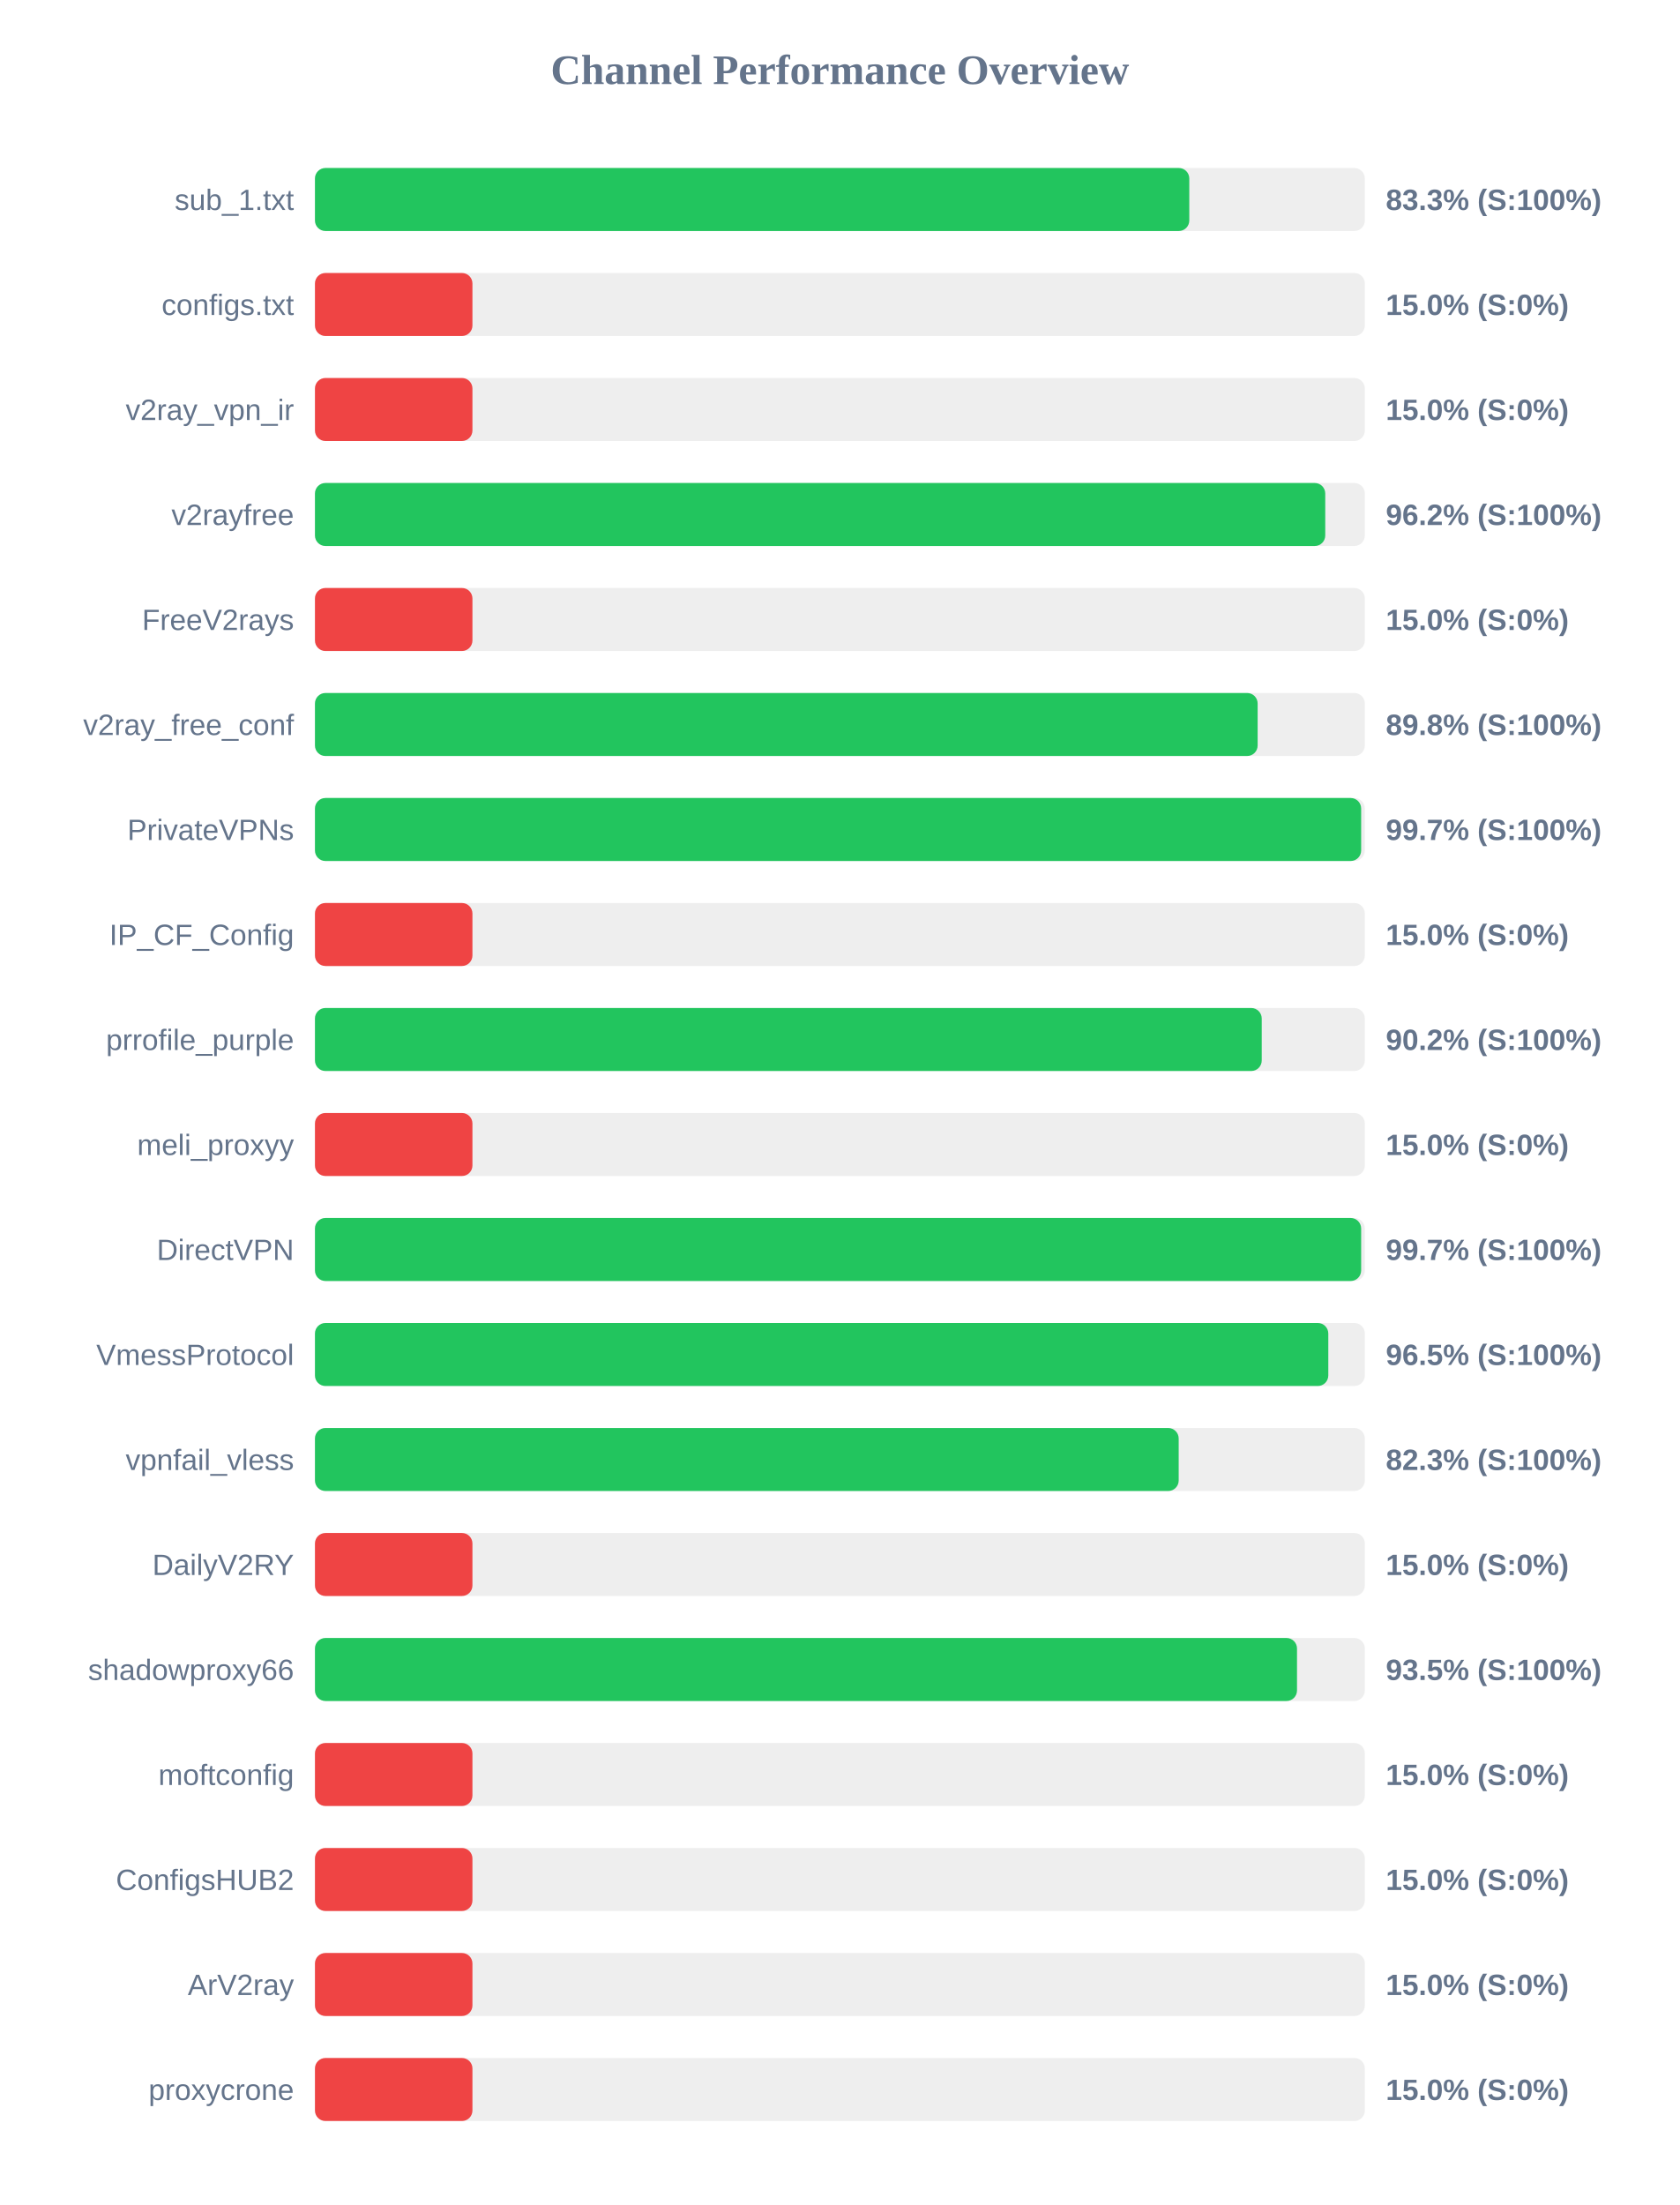
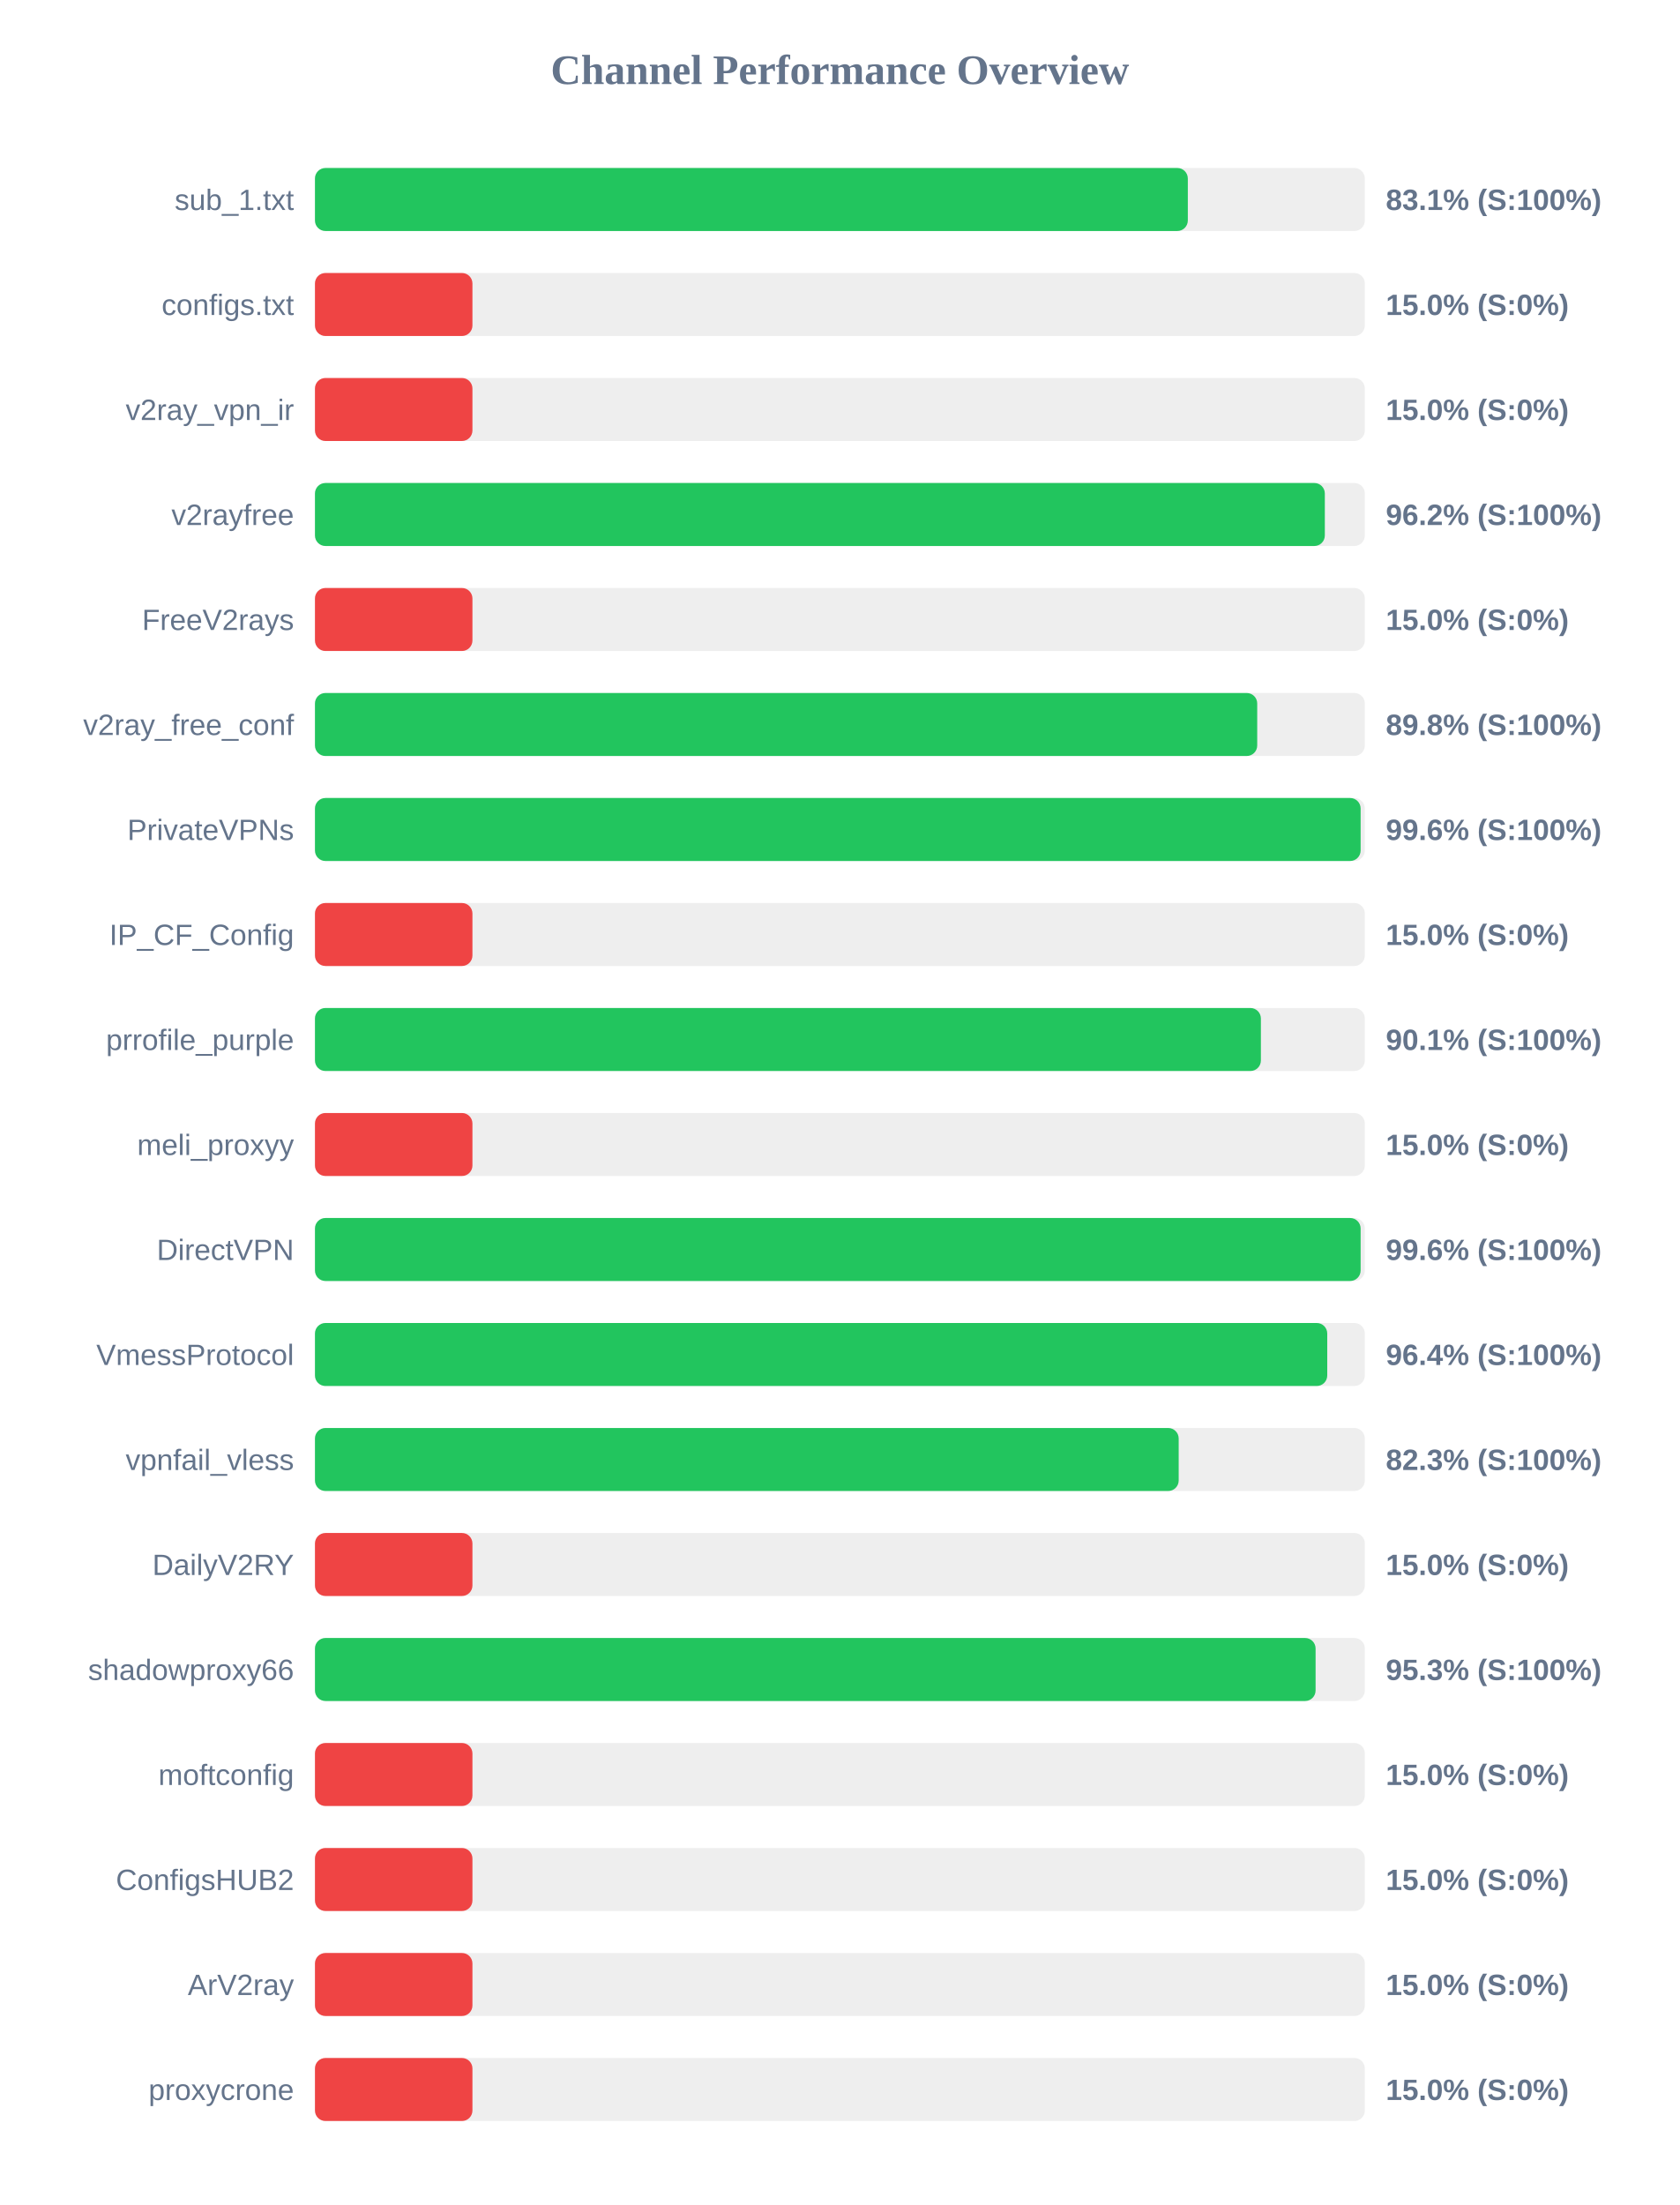
<svg xmlns="http://www.w3.org/2000/svg" width="800" height="1050" version="1.1">
  <style>
        .row { font: 14px Arial; fill: #64748b; }
        .score { font: bold 14px Arial; fill: #64748b; }
    </style>
  <text x="400" y="40" text-anchor="middle" font-size="20px" font-weight="bold" fill="#64748b">Channel Performance Overview</text>
  <rect x="150" y="80" width="500" height="30" fill="#eee" rx="5" />
-   <rect x="150" y="80" width="416.4" height="30" fill="#22c55e" rx="5" />
+   <rect x="150" y="80" width="415.7" height="30" fill="#22c55e" rx="5" />
  <text x="140" y="100" text-anchor="end" class="row">sub_1.txt</text>
-   <text x="660" y="100" text-anchor="start" class="score">83.3% (S:100%)</text>
+   <text x="660" y="100" text-anchor="start" class="score">83.1% (S:100%)</text>
  <rect x="150" y="130" width="500" height="30" fill="#eee" rx="5" />
  <rect x="150" y="130" width="75.0" height="30" fill="#ef4444" rx="5" />
  <text x="140" y="150" text-anchor="end" class="row">configs.txt</text>
  <text x="660" y="150" text-anchor="start" class="score">15.0% (S:0%)</text>
  <rect x="150" y="180" width="500" height="30" fill="#eee" rx="5" />
  <rect x="150" y="180" width="75.0" height="30" fill="#ef4444" rx="5" />
  <text x="140" y="200" text-anchor="end" class="row">v2ray_vpn_ir</text>
  <text x="660" y="200" text-anchor="start" class="score">15.0% (S:0%)</text>
  <rect x="150" y="230" width="500" height="30" fill="#eee" rx="5" />
-   <rect x="150" y="230" width="481.15" height="30" fill="#22c55e" rx="5" />
+   <rect x="150" y="230" width="480.95" height="30" fill="#22c55e" rx="5" />
  <text x="140" y="250" text-anchor="end" class="row">v2rayfree</text>
  <text x="660" y="250" text-anchor="start" class="score">96.2% (S:100%)</text>
  <rect x="150" y="280" width="500" height="30" fill="#eee" rx="5" />
  <rect x="150" y="280" width="75.0" height="30" fill="#ef4444" rx="5" />
  <text x="140" y="300" text-anchor="end" class="row">FreeV2rays</text>
  <text x="660" y="300" text-anchor="start" class="score">15.0% (S:0%)</text>
  <rect x="150" y="330" width="500" height="30" fill="#eee" rx="5" />
-   <rect x="150" y="330" width="448.95" height="30" fill="#22c55e" rx="5" />
+   <rect x="150" y="330" width="448.75" height="30" fill="#22c55e" rx="5" />
  <text x="140" y="350" text-anchor="end" class="row">v2ray_free_conf</text>
  <text x="660" y="350" text-anchor="start" class="score">89.8% (S:100%)</text>
  <rect x="150" y="380" width="500" height="30" fill="#eee" rx="5" />
-   <rect x="150" y="380" width="498.25" height="30" fill="#22c55e" rx="5" />
+   <rect x="150" y="380" width="498.0" height="30" fill="#22c55e" rx="5" />
  <text x="140" y="400" text-anchor="end" class="row">PrivateVPNs</text>
-   <text x="660" y="400" text-anchor="start" class="score">99.7% (S:100%)</text>
+   <text x="660" y="400" text-anchor="start" class="score">99.6% (S:100%)</text>
  <rect x="150" y="430" width="500" height="30" fill="#eee" rx="5" />
  <rect x="150" y="430" width="75.0" height="30" fill="#ef4444" rx="5" />
  <text x="140" y="450" text-anchor="end" class="row">IP_CF_Config</text>
  <text x="660" y="450" text-anchor="start" class="score">15.0% (S:0%)</text>
  <rect x="150" y="480" width="500" height="30" fill="#eee" rx="5" />
-   <rect x="150" y="480" width="450.9" height="30" fill="#22c55e" rx="5" />
+   <rect x="150" y="480" width="450.5" height="30" fill="#22c55e" rx="5" />
  <text x="140" y="500" text-anchor="end" class="row">prrofile_purple</text>
-   <text x="660" y="500" text-anchor="start" class="score">90.2% (S:100%)</text>
+   <text x="660" y="500" text-anchor="start" class="score">90.1% (S:100%)</text>
  <rect x="150" y="530" width="500" height="30" fill="#eee" rx="5" />
  <rect x="150" y="530" width="75.0" height="30" fill="#ef4444" rx="5" />
  <text x="140" y="550" text-anchor="end" class="row">meli_proxyy</text>
  <text x="660" y="550" text-anchor="start" class="score">15.0% (S:0%)</text>
  <rect x="150" y="580" width="500" height="30" fill="#eee" rx="5" />
-   <rect x="150" y="580" width="498.25" height="30" fill="#22c55e" rx="5" />
+   <rect x="150" y="580" width="498.0" height="30" fill="#22c55e" rx="5" />
  <text x="140" y="600" text-anchor="end" class="row">DirectVPN</text>
-   <text x="660" y="600" text-anchor="start" class="score">99.7% (S:100%)</text>
+   <text x="660" y="600" text-anchor="start" class="score">99.6% (S:100%)</text>
  <rect x="150" y="630" width="500" height="30" fill="#eee" rx="5" />
-   <rect x="150" y="630" width="482.6" height="30" fill="#22c55e" rx="5" />
+   <rect x="150" y="630" width="482.1" height="30" fill="#22c55e" rx="5" />
  <text x="140" y="650" text-anchor="end" class="row">VmessProtocol</text>
-   <text x="660" y="650" text-anchor="start" class="score">96.5% (S:100%)</text>
+   <text x="660" y="650" text-anchor="start" class="score">96.4% (S:100%)</text>
  <rect x="150" y="680" width="500" height="30" fill="#eee" rx="5" />
  <rect x="150" y="680" width="411.35" height="30" fill="#22c55e" rx="5" />
  <text x="140" y="700" text-anchor="end" class="row">vpnfail_vless</text>
  <text x="660" y="700" text-anchor="start" class="score">82.3% (S:100%)</text>
  <rect x="150" y="730" width="500" height="30" fill="#eee" rx="5" />
  <rect x="150" y="730" width="75.0" height="30" fill="#ef4444" rx="5" />
  <text x="140" y="750" text-anchor="end" class="row">DailyV2RY</text>
  <text x="660" y="750" text-anchor="start" class="score">15.0% (S:0%)</text>
  <rect x="150" y="780" width="500" height="30" fill="#eee" rx="5" />
-   <rect x="150" y="780" width="467.7" height="30" fill="#22c55e" rx="5" />
+   <rect x="150" y="780" width="476.55" height="30" fill="#22c55e" rx="5" />
  <text x="140" y="800" text-anchor="end" class="row">shadowproxy66</text>
-   <text x="660" y="800" text-anchor="start" class="score">93.5% (S:100%)</text>
+   <text x="660" y="800" text-anchor="start" class="score">95.3% (S:100%)</text>
  <rect x="150" y="830" width="500" height="30" fill="#eee" rx="5" />
  <rect x="150" y="830" width="75.0" height="30" fill="#ef4444" rx="5" />
  <text x="140" y="850" text-anchor="end" class="row">moftconfig</text>
  <text x="660" y="850" text-anchor="start" class="score">15.0% (S:0%)</text>
  <rect x="150" y="880" width="500" height="30" fill="#eee" rx="5" />
  <rect x="150" y="880" width="75.0" height="30" fill="#ef4444" rx="5" />
  <text x="140" y="900" text-anchor="end" class="row">ConfigsHUB2</text>
  <text x="660" y="900" text-anchor="start" class="score">15.0% (S:0%)</text>
  <rect x="150" y="930" width="500" height="30" fill="#eee" rx="5" />
  <rect x="150" y="930" width="75.0" height="30" fill="#ef4444" rx="5" />
  <text x="140" y="950" text-anchor="end" class="row">ArV2ray</text>
  <text x="660" y="950" text-anchor="start" class="score">15.0% (S:0%)</text>
  <rect x="150" y="980" width="500" height="30" fill="#eee" rx="5" />
  <rect x="150" y="980" width="75.0" height="30" fill="#ef4444" rx="5" />
  <text x="140" y="1000" text-anchor="end" class="row">proxycrone</text>
  <text x="660" y="1000" text-anchor="start" class="score">15.0% (S:0%)</text>
</svg>
